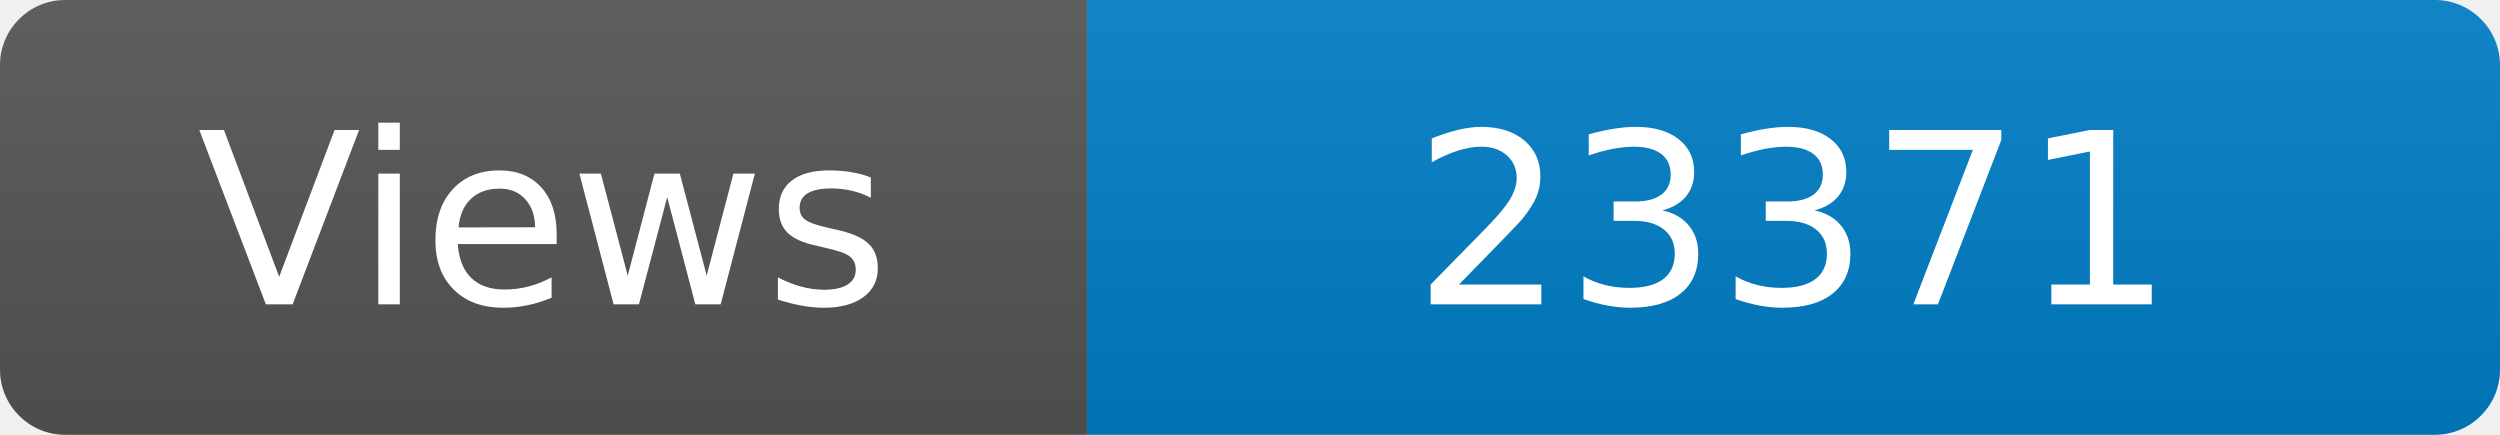
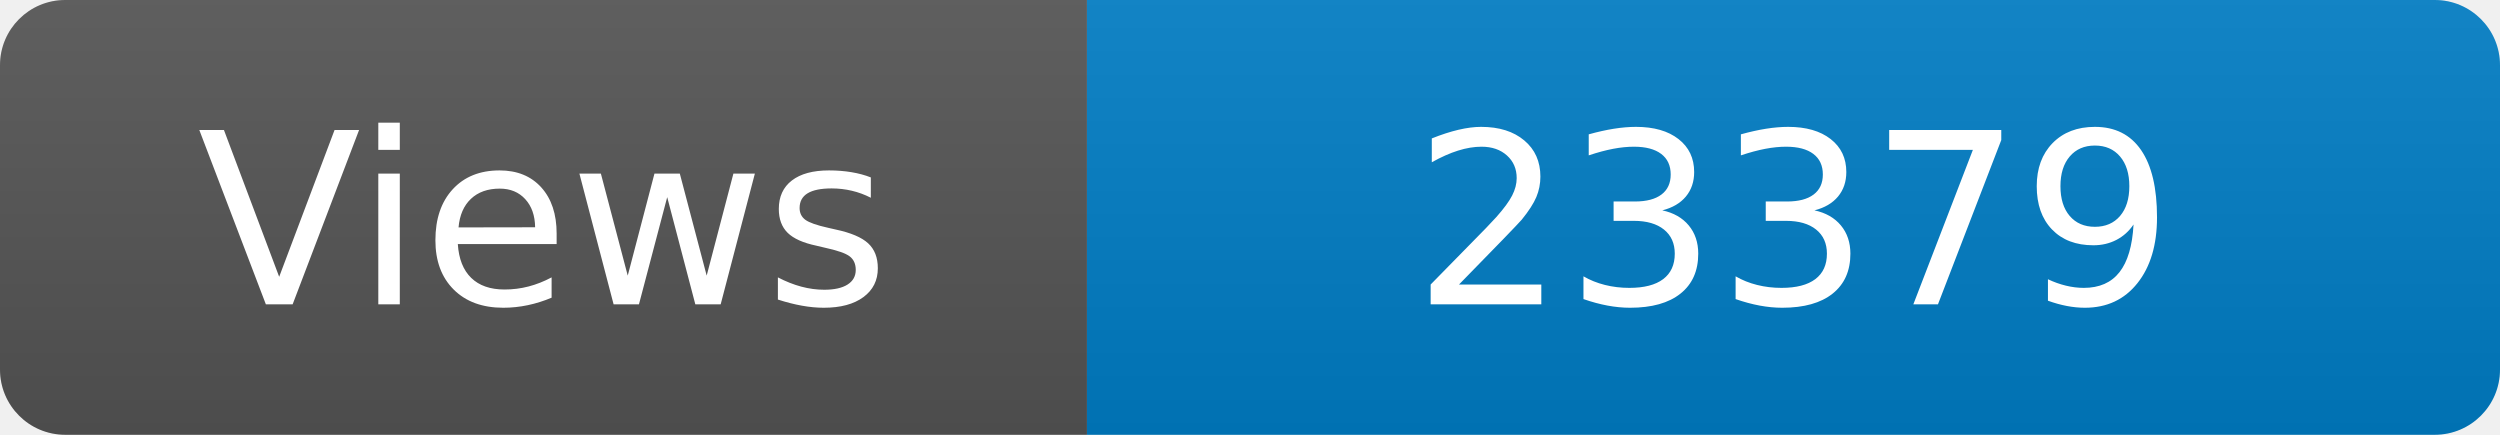
<svg xmlns="http://www.w3.org/2000/svg" width="115" height="20" role="img" aria-label="Maintained?: yes">
  <linearGradient id="s" x2="0" y2="100%">
    <stop offset="0" stop-color="#bbb" stop-opacity=".1" />
    <stop offset="1" stop-opacity=".1" />
  </linearGradient>
  <clipPath id="r">
    <rect width="115" height="20" rx="3" fill="#fff" />
  </clipPath>
  <g clip-path="url(#r)">
    <rect width="50" height="20" fill="#555" />
    <rect x="50" width="160" height="20" fill="#007ec6" />
    <rect width="115" height="20" fill="url(#s)" />
  </g>
  <g fill="#fff" text-anchor="middle" font-family="Verdana,Geneva,DejaVu Sans,sans-serif" font-size="110">
    <text x="250" y="140" transform="scale(.1)" fill="#fff">Views</text>
-     <text x="825" y="140" transform="scale(.1)" fill="#fff">23371</text>
+     <text x="825" y="140" transform="scale(.1)" fill="#fff">23379</text>
  </g>
</svg>
